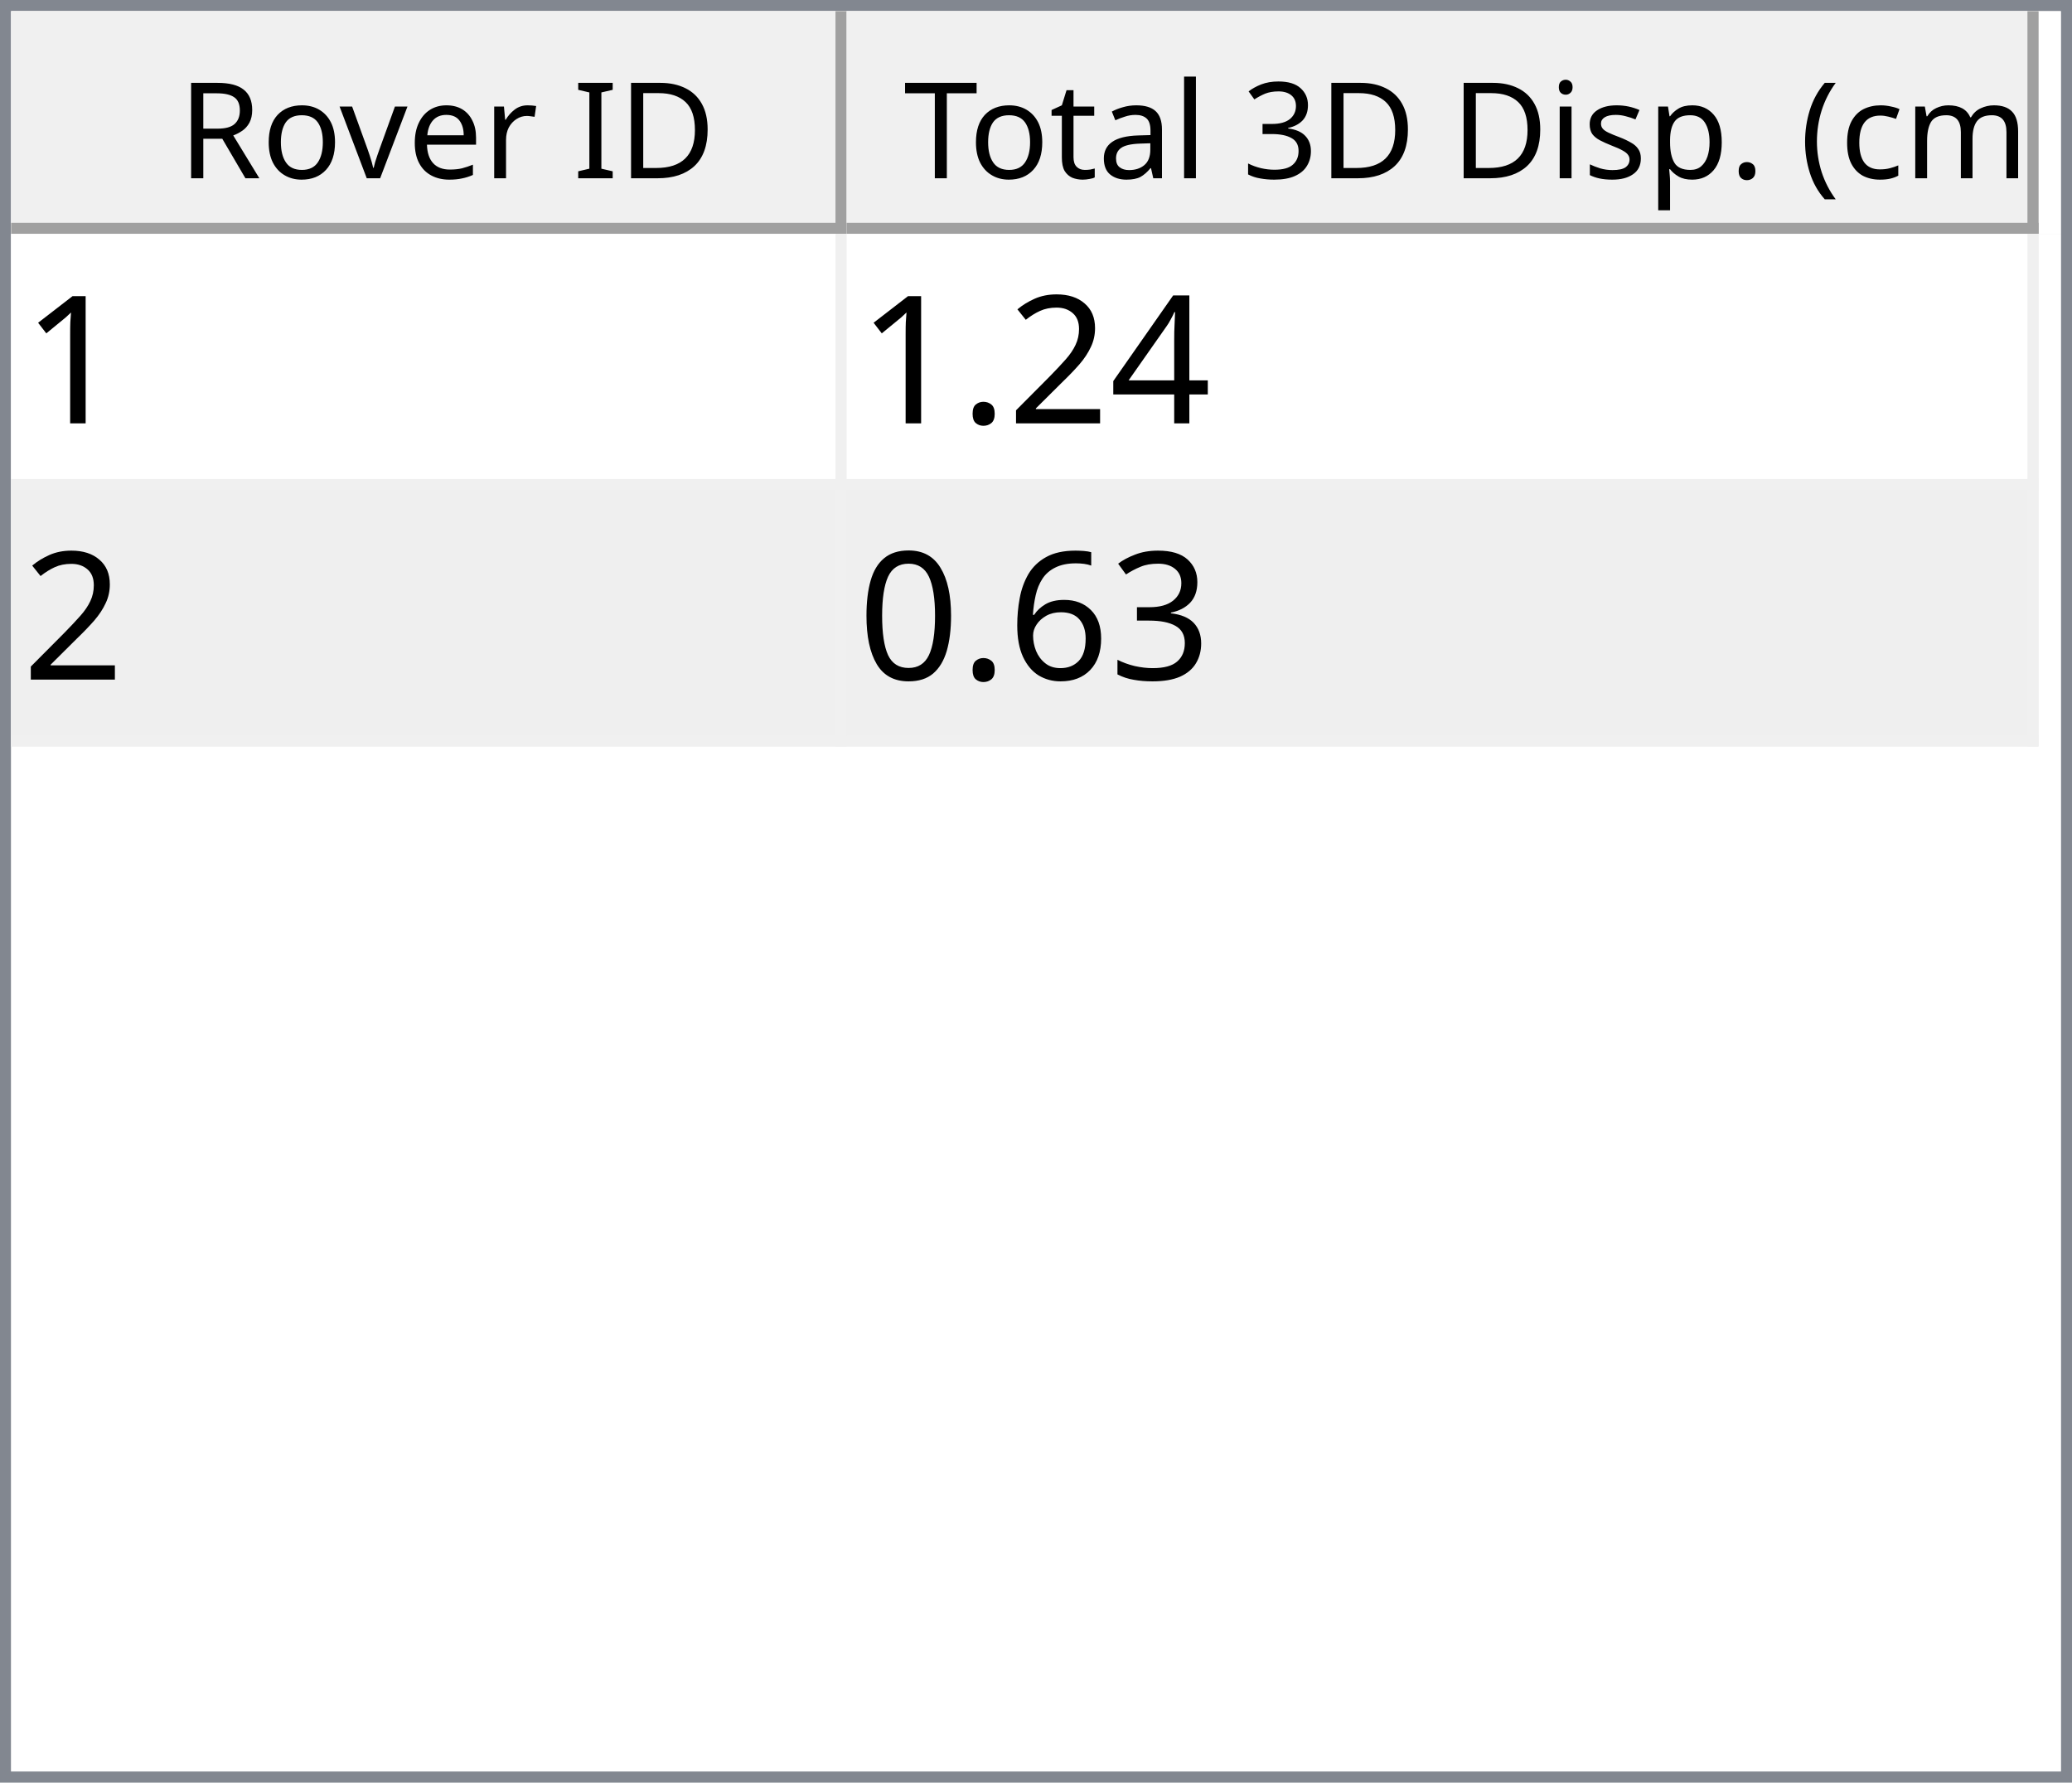
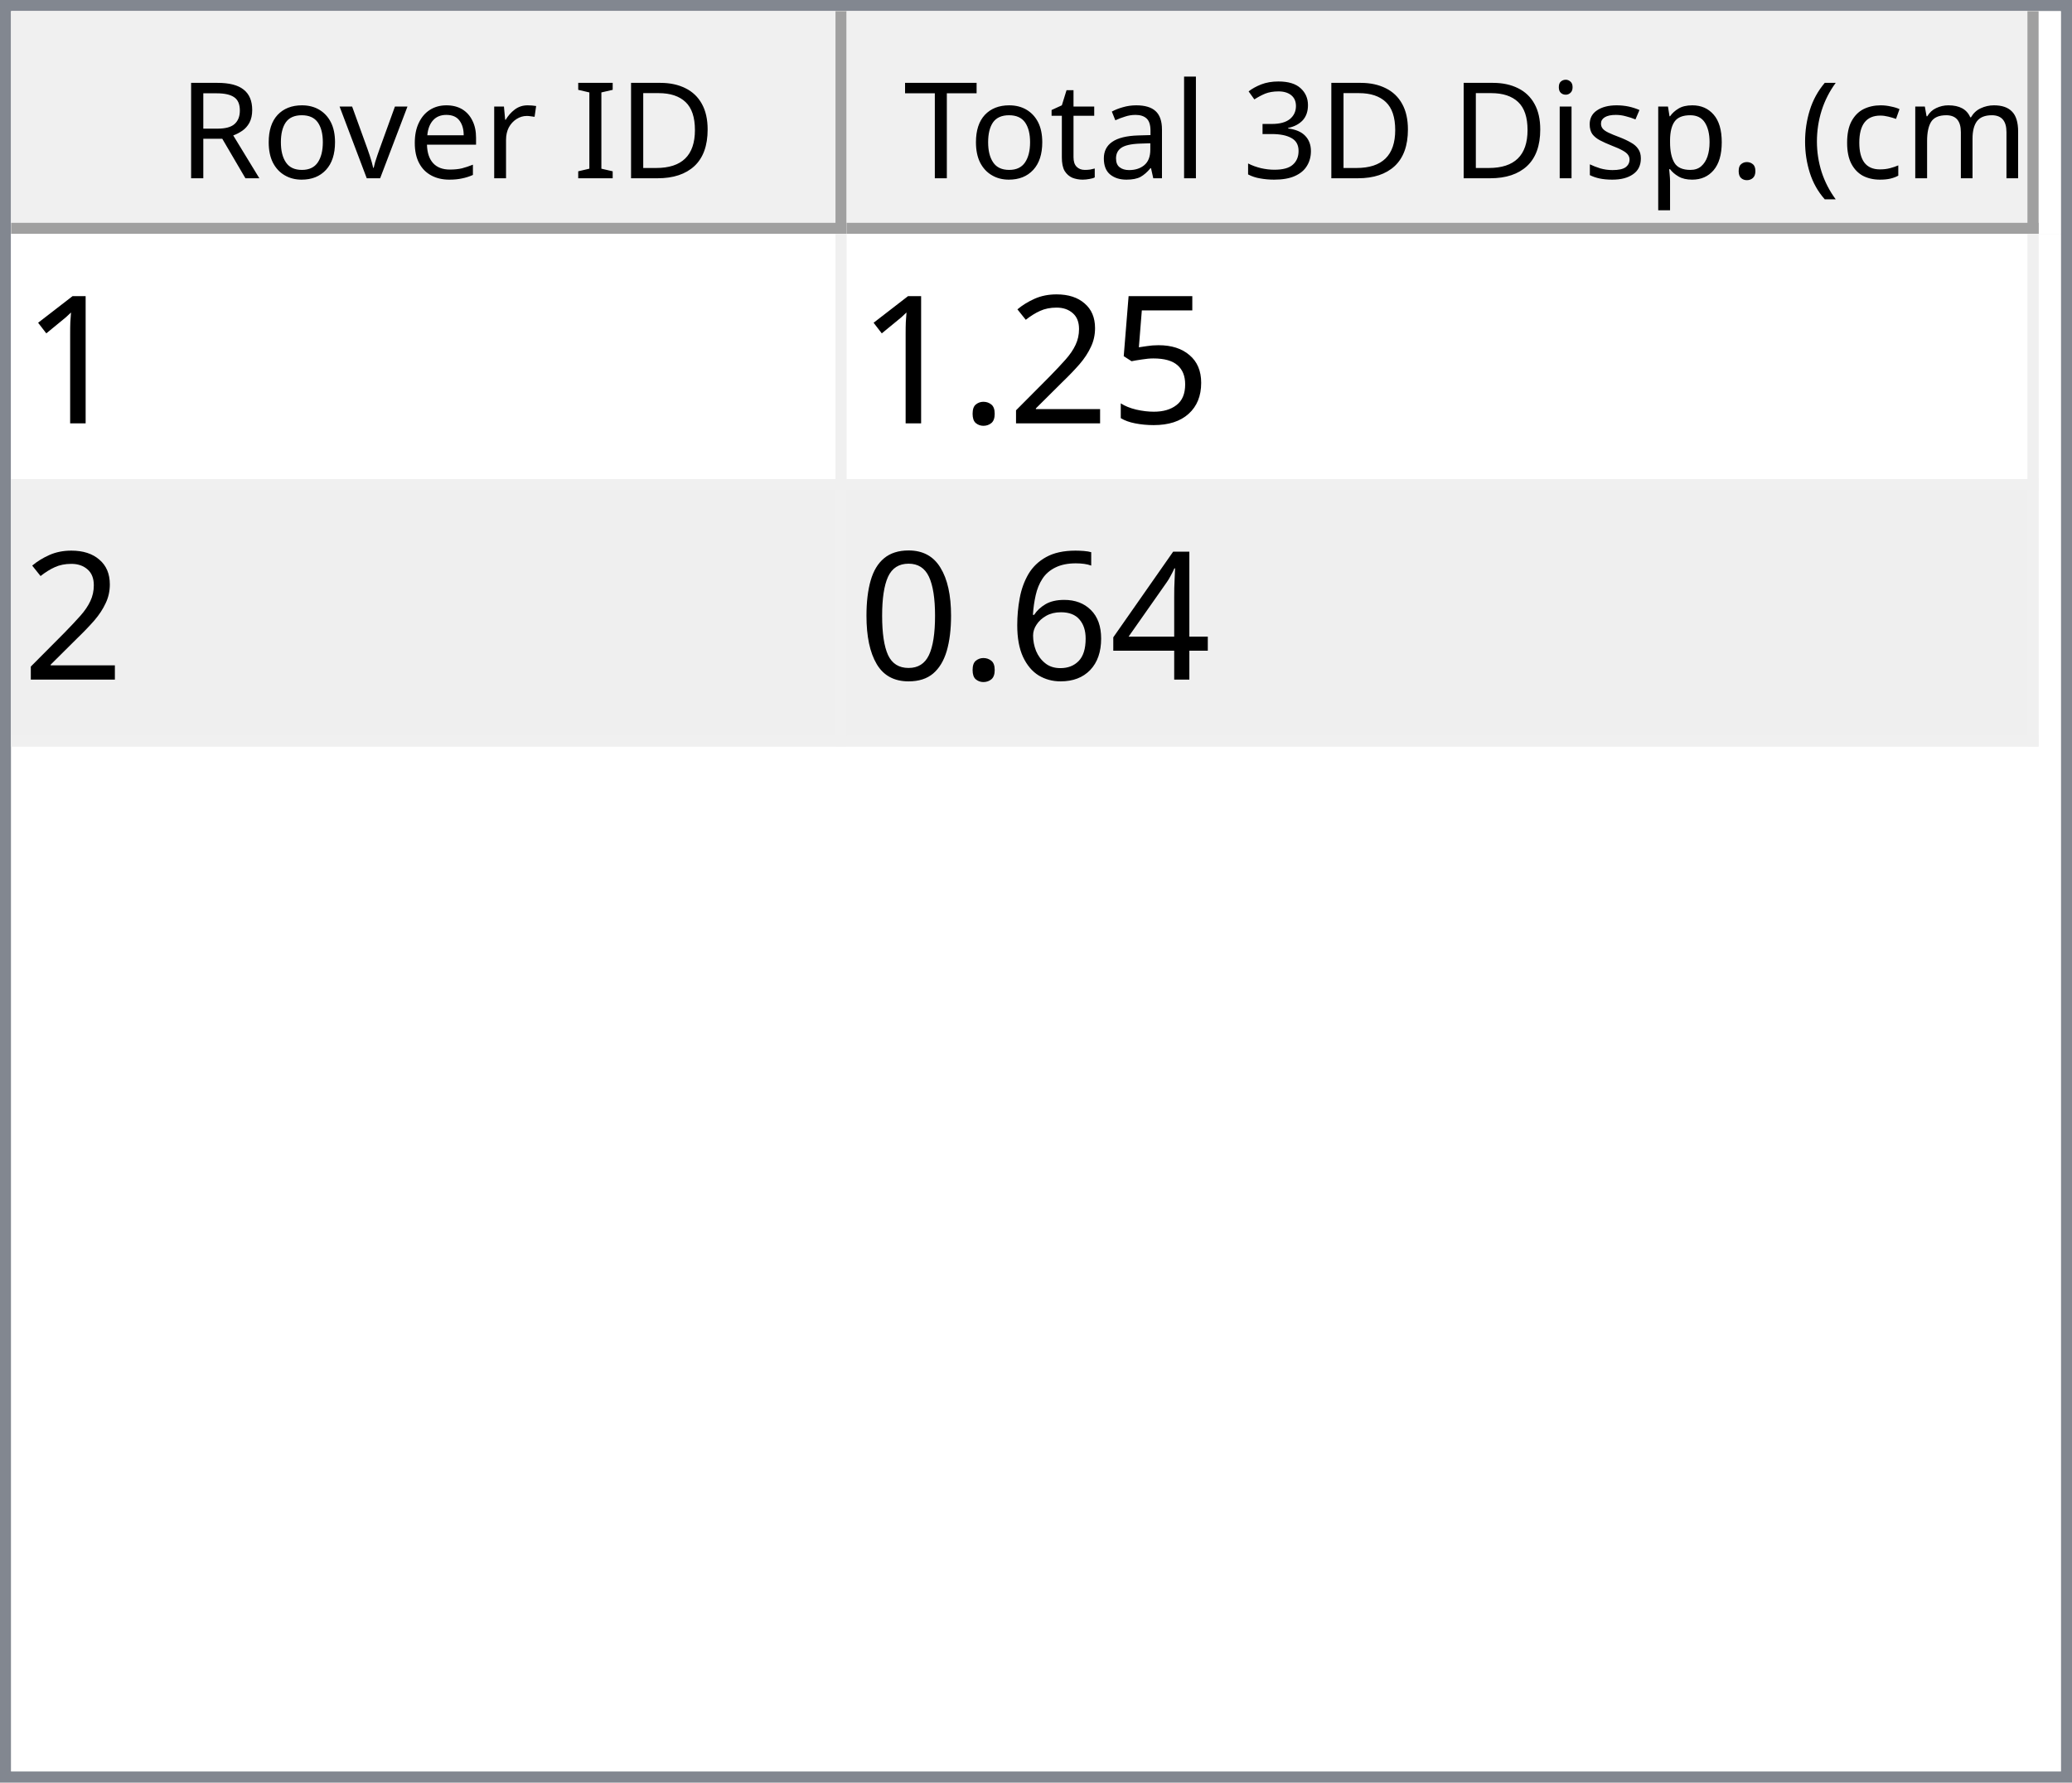
<svg xmlns="http://www.w3.org/2000/svg" style="fill-opacity:1; color-rendering:auto; color-interpolation:auto; text-rendering:auto; stroke:black; stroke-linecap:square; stroke-miterlimit:10; shape-rendering:auto; stroke-opacity:1; fill:black; stroke-dasharray:none; font-weight:normal; stroke-width:1; font-family:'Dialog'; font-style:normal; stroke-linejoin:miter; font-size:12px; stroke-dashoffset:0; image-rendering:auto;" width="186" height="160">
  <defs id="genericDefs" />
  <g>
    <defs id="defs1">
      <clipPath clipPathUnits="userSpaceOnUse" id="clipPath1">
        <path d="M0 0 L186 0 L186 160 L0 160 L0 0 Z" />
      </clipPath>
      <clipPath clipPathUnits="userSpaceOnUse" id="clipPath2">
        <path d="M0 0 L0 160 L186 160 L186 0 Z" />
      </clipPath>
      <clipPath clipPathUnits="userSpaceOnUse" id="clipPath3">
        <path d="M0 0 L0 20 L184 20 L184 0 Z" />
      </clipPath>
      <clipPath clipPathUnits="userSpaceOnUse" id="clipPath4">
        <path d="M0 0 L0 20 L75 20 L75 0 Z" />
      </clipPath>
      <clipPath clipPathUnits="userSpaceOnUse" id="clipPath5">
        <path d="M1 1 L1 19 L74 19 L74 1 Z" />
      </clipPath>
      <clipPath clipPathUnits="userSpaceOnUse" id="clipPath6">
        <path d="M0 0 L0 18 L73 18 L73 0 Z" />
      </clipPath>
      <clipPath clipPathUnits="userSpaceOnUse" id="clipPath7">
        <path d="M-0.5 -0.5 L-0.5 19.5 L74.5 19.5 L74.5 -0.5 Z" />
      </clipPath>
      <clipPath clipPathUnits="userSpaceOnUse" id="clipPath8">
        <path d="M0 0 L0 20 L107 20 L107 0 Z" />
      </clipPath>
      <clipPath clipPathUnits="userSpaceOnUse" id="clipPath9">
        <path d="M1 1 L1 19 L106 19 L106 1 Z" />
      </clipPath>
      <clipPath clipPathUnits="userSpaceOnUse" id="clipPath10">
        <path d="M0 0 L0 18 L105 18 L105 0 Z" />
      </clipPath>
      <clipPath clipPathUnits="userSpaceOnUse" id="clipPath11">
        <path d="M-0.5 -0.5 L-0.5 19.5 L106.5 19.5 L106.5 -0.5 Z" />
      </clipPath>
      <clipPath clipPathUnits="userSpaceOnUse" id="clipPath12">
        <path d="M0 0 L0 138 L184 138 L184 0 Z" />
      </clipPath>
      <clipPath clipPathUnits="userSpaceOnUse" id="clipPath13">
        <path d="M0 0 L0 46 L182 46 L182 0 Z" />
      </clipPath>
      <clipPath clipPathUnits="userSpaceOnUse" id="clipPath14">
        <path d="M-0.5 -0.5 L-0.5 45.5 L181.5 45.5 L181.5 -0.5 Z" />
      </clipPath>
      <clipPath clipPathUnits="userSpaceOnUse" id="clipPath15">
        <path d="M0 0 L0 22 L74 22 L74 0 Z" />
      </clipPath>
      <clipPath clipPathUnits="userSpaceOnUse" id="clipPath16">
        <path d="M0 0 L0 22 L106 22 L106 0 Z" />
      </clipPath>
      <font horiz-adv-x="64.551" id="font1">
        <font-face ascent="107.91" descent="25.098" units-per-em="100" style="font-style:normal; font-family:Segoe UI; font-weight:normal;" />
        <missing-glyph horiz-adv-x="64.551" d="M8.109 0 L8.109 68.266 L56.453 68.266 L56.453 0 L8.109 0 ZM15.328 7.234 L49.219 7.234 L49.219 61.031 L15.328 61.031 L15.328 7.234 Z" />
        <glyph unicode="D" horiz-adv-x="70.117" d="M9.188 0 L9.188 70.016 L28.516 70.016 Q65.531 70.016 65.531 35.891 Q65.531 19.672 55.25 9.836 Q44.969 0 27.734 0 L9.188 0 ZM17.391 62.594 L17.391 7.422 L27.828 7.422 Q41.609 7.422 49.273 14.797 Q56.938 22.172 56.938 35.688 Q56.938 62.594 28.328 62.594 L17.391 62.594 Z" />
        <glyph unicode="I" horiz-adv-x="26.611" d="M17.391 0 L9.188 0 L9.188 70.016 L17.391 70.016 L17.391 0 Z" />
        <glyph unicode=" " horiz-adv-x="27.393" d="" />
        <glyph unicode="r" horiz-adv-x="34.766" d="M34.188 41.891 Q32.078 43.5 28.125 43.5 Q23 43.5 19.555 38.672 Q16.109 33.844 16.109 25.484 L16.109 0 L8.109 0 L8.109 50 L16.109 50 L16.109 39.703 L16.312 39.703 Q18.016 44.969 21.531 47.922 Q25.047 50.875 29.391 50.875 Q32.516 50.875 34.188 50.203 L34.188 41.891 Z" />
        <glyph unicode="e" horiz-adv-x="52.295" d="M48.297 23 L12.984 23 Q13.188 14.656 17.484 10.109 Q21.781 5.562 29.297 5.562 Q37.75 5.562 44.828 11.141 L44.828 3.609 Q38.234 -1.172 27.391 -1.172 Q16.797 -1.172 10.742 5.641 Q4.688 12.453 4.688 24.812 Q4.688 36.469 11.305 43.82 Q17.922 51.172 27.734 51.172 Q37.547 51.172 42.922 44.828 Q48.297 38.484 48.297 27.203 L48.297 23 ZM40.094 29.781 Q40.047 36.719 36.75 40.578 Q33.453 44.438 27.594 44.438 Q21.922 44.438 17.969 40.383 Q14.016 36.328 13.094 29.781 L40.094 29.781 Z" />
        <glyph unicode="v" horiz-adv-x="47.9" d="M47.406 50 L27.484 0 L19.625 0 L0.688 50 L9.469 50 L22.172 13.672 Q23.578 9.672 23.922 6.688 L24.125 6.688 Q24.609 10.453 25.688 13.484 L38.969 50 L47.406 50 Z" />
        <glyph unicode="o" horiz-adv-x="58.594" d="M29 -1.172 Q17.922 -1.172 11.305 5.836 Q4.688 12.844 4.688 24.422 Q4.688 37.016 11.57 44.094 Q18.453 51.172 30.172 51.172 Q41.359 51.172 47.633 44.289 Q53.906 37.406 53.906 25.203 Q53.906 13.234 47.141 6.031 Q40.375 -1.172 29 -1.172 ZM29.594 44.438 Q21.875 44.438 17.383 39.188 Q12.891 33.938 12.891 24.703 Q12.891 15.828 17.43 10.695 Q21.969 5.562 29.594 5.562 Q37.359 5.562 41.531 10.594 Q45.703 15.625 45.703 24.906 Q45.703 34.281 41.531 39.359 Q37.359 44.438 29.594 44.438 Z" />
        <glyph unicode="R" horiz-adv-x="59.814" d="M59.375 0 L49.609 0 L37.891 19.625 Q36.281 22.359 34.766 24.289 Q33.25 26.219 31.664 27.438 Q30.078 28.656 28.25 29.219 Q26.422 29.781 24.125 29.781 L17.391 29.781 L17.391 0 L9.188 0 L9.188 70.016 L30.078 70.016 Q34.672 70.016 38.555 68.867 Q42.438 67.719 45.289 65.375 Q48.141 63.031 49.758 59.547 Q51.375 56.062 51.375 51.375 Q51.375 47.703 50.273 44.656 Q49.172 41.609 47.148 39.211 Q45.125 36.812 42.266 35.133 Q39.406 33.453 35.844 32.516 L35.844 32.328 Q37.594 31.547 38.891 30.547 Q40.188 29.547 41.359 28.18 Q42.531 26.812 43.68 25.078 Q44.828 23.344 46.234 21.047 L59.375 0 ZM17.391 62.594 L17.391 37.203 L28.516 37.203 Q31.594 37.203 34.203 38.133 Q36.812 39.062 38.719 40.797 Q40.625 42.531 41.703 45.047 Q42.781 47.562 42.781 50.688 Q42.781 56.297 39.141 59.445 Q35.5 62.594 28.609 62.594 L17.391 62.594 Z" />
        <glyph unicode=")" horiz-adv-x="30.176" d="M8.297 -15.922 L1.172 -15.922 Q16.406 2.344 16.406 26.812 Q16.406 51.469 1.078 70.016 L8.297 70.016 Q23.531 52.156 23.531 26.703 Q23.531 1.375 8.297 -15.922 Z" />
        <glyph unicode="m" horiz-adv-x="86.133" d="M79.109 0 L71.094 0 L71.094 28.719 Q71.094 37.016 68.531 40.727 Q65.969 44.438 59.906 44.438 Q54.781 44.438 51.195 39.75 Q47.609 35.062 47.609 28.516 L47.609 0 L39.594 0 L39.594 29.688 Q39.594 44.438 28.219 44.438 Q22.953 44.438 19.531 40.016 Q16.109 35.594 16.109 28.516 L16.109 0 L8.109 0 L8.109 50 L16.109 50 L16.109 42.094 L16.312 42.094 Q21.625 51.172 31.844 51.172 Q36.969 51.172 40.773 48.312 Q44.578 45.453 46 40.828 Q51.562 51.172 62.594 51.172 Q79.109 51.172 79.109 30.812 L79.109 0 Z" />
        <glyph unicode="c" horiz-adv-x="46.191" d="M42.188 2.297 Q36.422 -1.172 28.516 -1.172 Q17.828 -1.172 11.258 5.789 Q4.688 12.75 4.688 23.828 Q4.688 36.188 11.766 43.68 Q18.844 51.172 30.672 51.172 Q37.25 51.172 42.281 48.734 L42.281 40.531 Q36.719 44.438 30.375 44.438 Q22.703 44.438 17.797 38.945 Q12.891 33.453 12.891 24.516 Q12.891 15.719 17.508 10.641 Q22.125 5.562 29.891 5.562 Q36.422 5.562 42.188 9.906 L42.188 2.297 Z" />
        <glyph unicode="(" horiz-adv-x="30.176" d="M29.109 -15.922 L21.969 -15.922 Q6.844 1.375 6.844 26.703 Q6.844 52.156 21.969 70.016 L29.203 70.016 Q13.875 51.469 13.875 26.812 Q13.875 2.344 29.109 -15.922 Z" />
        <glyph unicode="." horiz-adv-x="21.68" d="M10.891 -1.078 Q8.641 -1.078 7.055 0.539 Q5.469 2.156 5.469 4.391 Q5.469 6.641 7.055 8.273 Q8.641 9.906 10.891 9.906 Q13.188 9.906 14.797 8.273 Q16.406 6.641 16.406 4.391 Q16.406 2.156 14.797 0.539 Q13.188 -1.078 10.891 -1.078 Z" />
        <glyph unicode="p" horiz-adv-x="58.789" d="M16.312 7.234 L16.109 7.234 L16.109 -23 L8.109 -23 L8.109 50 L16.109 50 L16.109 41.219 L16.312 41.219 Q22.219 51.172 33.594 51.172 Q43.266 51.172 48.688 44.461 Q54.109 37.75 54.109 26.469 Q54.109 13.922 48 6.375 Q41.891 -1.172 31.297 -1.172 Q21.578 -1.172 16.312 7.234 ZM16.109 27.391 L16.109 20.406 Q16.109 14.203 20.141 9.883 Q24.172 5.562 30.375 5.562 Q37.641 5.562 41.773 11.133 Q45.906 16.703 45.906 26.609 Q45.906 34.969 42.047 39.703 Q38.188 44.438 31.594 44.438 Q24.609 44.438 20.359 39.578 Q16.109 34.719 16.109 27.391 Z" />
        <glyph unicode="s" horiz-adv-x="42.432" d="M5.078 1.812 L5.078 10.406 Q11.625 5.562 19.484 5.562 Q30.031 5.562 30.031 12.594 Q30.031 14.594 29.125 15.992 Q28.219 17.391 26.68 18.461 Q25.141 19.531 23.07 20.383 Q21 21.234 18.609 22.172 Q15.281 23.484 12.766 24.828 Q10.25 26.172 8.57 27.859 Q6.891 29.547 6.031 31.695 Q5.172 33.844 5.172 36.719 Q5.172 40.234 6.789 42.945 Q8.406 45.656 11.086 47.484 Q13.766 49.312 17.211 50.242 Q20.656 51.172 24.312 51.172 Q30.812 51.172 35.938 48.922 L35.938 40.828 Q30.422 44.438 23.25 44.438 Q21 44.438 19.195 43.922 Q17.391 43.406 16.094 42.477 Q14.797 41.547 14.086 40.258 Q13.375 38.969 13.375 37.406 Q13.375 35.453 14.086 34.133 Q14.797 32.812 16.164 31.789 Q17.531 30.766 19.484 29.938 Q21.438 29.109 23.922 28.125 Q27.25 26.859 29.883 25.516 Q32.516 24.172 34.375 22.484 Q36.234 20.797 37.234 18.602 Q38.234 16.406 38.234 13.375 Q38.234 9.672 36.602 6.938 Q34.969 4.203 32.234 2.398 Q29.5 0.594 25.93 -0.289 Q22.359 -1.172 18.453 -1.172 Q10.75 -1.172 5.078 1.812 Z" />
        <glyph unicode="i" horiz-adv-x="24.219" d="M12.203 62.703 Q10.062 62.703 8.547 64.164 Q7.031 65.625 7.031 67.875 Q7.031 70.125 8.547 71.609 Q10.062 73.094 12.203 73.094 Q14.406 73.094 15.945 71.609 Q17.484 70.125 17.484 67.875 Q17.484 65.719 15.945 64.211 Q14.406 62.703 12.203 62.703 ZM16.109 0 L8.109 0 L8.109 50 L16.109 50 L16.109 0 Z" />
        <glyph unicode="3" horiz-adv-x="53.906" d="M46.531 19.828 Q46.531 15.094 44.75 11.211 Q42.969 7.328 39.719 4.57 Q36.469 1.812 31.93 0.297 Q27.391 -1.219 21.922 -1.219 Q11.922 -1.219 6 2.594 L6 11.188 Q13.094 5.609 22.219 5.609 Q25.875 5.609 28.828 6.539 Q31.781 7.469 33.906 9.227 Q36.031 10.984 37.18 13.477 Q38.328 15.969 38.328 19.094 Q38.328 32.812 18.797 32.812 L12.984 32.812 L12.984 39.594 L18.5 39.594 Q35.797 39.594 35.797 52.484 Q35.797 64.406 22.609 64.406 Q15.188 64.406 8.688 59.422 L8.688 67.188 Q15.375 71.188 24.609 71.188 Q29 71.188 32.57 69.969 Q36.141 68.75 38.68 66.555 Q41.219 64.359 42.609 61.281 Q44 58.203 44 54.5 Q44 40.672 30.031 36.719 L30.031 36.531 Q33.594 36.141 36.625 34.797 Q39.656 33.453 41.852 31.305 Q44.047 29.156 45.289 26.25 Q46.531 23.344 46.531 19.828 Z" />
        <glyph unicode="l" horiz-adv-x="24.219" d="M16.109 0 L8.109 0 L8.109 74.031 L16.109 74.031 L16.109 0 Z" />
        <glyph unicode="a" horiz-adv-x="50.879" d="M43.891 0 L35.891 0 L35.891 7.812 L35.688 7.812 Q30.469 -1.172 20.312 -1.172 Q12.844 -1.172 8.617 2.781 Q4.391 6.734 4.391 13.281 Q4.391 27.297 20.906 29.594 L35.891 31.688 Q35.891 44.438 25.594 44.438 Q16.547 44.438 9.281 38.281 L9.281 46.484 Q16.656 51.172 26.266 51.172 Q43.891 51.172 43.891 32.516 L43.891 0 ZM35.891 25.297 L23.828 23.641 Q18.266 22.859 15.43 20.875 Q12.594 18.891 12.594 13.875 Q12.594 10.203 15.211 7.883 Q17.828 5.562 22.172 5.562 Q28.125 5.562 32.008 9.742 Q35.891 13.922 35.891 20.312 L35.891 25.297 Z" />
        <glyph unicode="t" horiz-adv-x="33.887" d="M31.297 0.484 Q28.469 -1.078 23.828 -1.078 Q10.688 -1.078 10.688 13.578 L10.688 43.172 L2.094 43.172 L2.094 50 L10.688 50 L10.688 62.203 L18.703 64.797 L18.703 50 L31.297 50 L31.297 43.172 L18.703 43.172 L18.703 14.984 Q18.703 9.969 20.414 7.82 Q22.125 5.672 26.078 5.672 Q29.109 5.672 31.297 7.328 L31.297 0.484 Z" />
        <glyph unicode="T" horiz-adv-x="52.393" d="M50.594 62.594 L30.375 62.594 L30.375 0 L22.172 0 L22.172 62.594 L2 62.594 L2 70.016 L50.594 70.016 L50.594 62.594 Z" />
      </font>
      <font horiz-adv-x="75.0" id="font2">
        <font-face ascent="100.537" descent="21.973" units-per-em="100" style="font-style:normal; font-family:sans-serif; font-weight:normal;" />
        <missing-glyph horiz-adv-x="75.0" d="M12.5 0 L12.5 62.5 L62.5 62.5 L62.5 0 L12.5 0 ZM14.062 1.562 L60.938 1.562 L60.938 60.938 L14.062 60.938 L14.062 1.562 Z" />
        <glyph unicode="1" horiz-adv-x="55.615" d="M37.25 0 L28.469 0 L28.469 56 Q25.297 52.984 20.141 49.953 Q14.984 46.922 10.891 45.406 L10.891 53.906 Q18.266 57.375 23.781 62.305 Q29.297 67.234 31.594 71.875 L37.25 71.875 L37.25 0 Z" />
-         <glyph unicode="4" horiz-adv-x="55.615" d="M32.328 0 L32.328 17.141 L1.266 17.141 L1.266 25.203 L33.938 71.578 L41.109 71.578 L41.109 25.203 L50.781 25.203 L50.781 17.141 L41.109 17.141 L41.109 0 L32.328 0 ZM32.328 25.203 L32.328 57.469 L9.906 25.203 L32.328 25.203 Z" />
+         <glyph unicode="5" horiz-adv-x="55.615" d="M4.156 18.75 L13.375 19.531 Q14.406 12.797 18.141 9.398 Q21.875 6 27.156 6 Q33.5 6 37.891 10.789 Q42.281 15.578 42.281 23.484 Q42.281 31 38.062 35.352 Q33.844 39.703 27 39.703 Q22.75 39.703 19.336 37.773 Q15.922 35.844 13.969 32.766 L5.719 33.844 L12.641 70.609 L48.25 70.609 L48.25 62.203 L19.672 62.203 L15.828 42.969 Q22.266 47.469 29.344 47.469 Q38.719 47.469 45.164 40.969 Q51.609 34.469 51.609 24.266 Q51.609 14.547 45.953 7.469 Q39.062 -1.219 27.156 -1.219 Q17.391 -1.219 11.211 4.25 Q5.031 9.719 4.156 18.75 Z" />
        <glyph unicode="2" horiz-adv-x="55.615" d="M50.344 8.453 L50.344 0 L3.031 0 Q2.938 3.172 4.047 6.109 Q5.859 10.938 9.836 15.625 Q13.812 20.312 21.344 26.469 Q33.016 36.031 37.117 41.625 Q41.219 47.219 41.219 52.203 Q41.219 57.422 37.477 61.008 Q33.734 64.594 27.734 64.594 Q21.391 64.594 17.578 60.789 Q13.766 56.984 13.719 50.25 L4.688 51.172 Q5.609 61.281 11.664 66.578 Q17.719 71.875 27.938 71.875 Q38.234 71.875 44.242 66.164 Q50.25 60.453 50.25 52 Q50.25 47.703 48.492 43.555 Q46.734 39.406 42.656 34.812 Q38.578 30.219 29.109 22.219 Q21.188 15.578 18.945 13.211 Q16.703 10.844 15.234 8.453 L50.344 8.453 Z" />
        <glyph unicode="." horiz-adv-x="27.783" d="M9.078 0 L9.078 10.016 L19.094 10.016 L19.094 0 L9.078 0 Z" />
-         <glyph unicode="3" horiz-adv-x="55.615" d="M4.203 18.891 L12.984 20.062 Q14.5 12.594 18.141 9.297 Q21.781 6 27 6 Q33.203 6 37.477 10.297 Q41.75 14.594 41.75 20.953 Q41.75 27 37.797 30.93 Q33.844 34.859 27.734 34.859 Q25.25 34.859 21.531 33.891 L22.516 41.609 Q23.391 41.5 23.922 41.5 Q29.547 41.5 34.039 44.43 Q38.531 47.359 38.531 53.469 Q38.531 58.297 35.258 61.477 Q31.984 64.656 26.812 64.656 Q21.688 64.656 18.266 61.43 Q14.844 58.203 13.875 51.766 L5.078 53.328 Q6.688 62.156 12.398 67.016 Q18.109 71.875 26.609 71.875 Q32.469 71.875 37.398 69.359 Q42.328 66.844 44.945 62.5 Q47.562 58.156 47.562 53.266 Q47.562 48.641 45.07 44.828 Q42.578 41.016 37.703 38.766 Q44.047 37.312 47.562 32.695 Q51.078 28.078 51.078 21.141 Q51.078 11.766 44.242 5.25 Q37.406 -1.266 26.953 -1.266 Q17.531 -1.266 11.305 4.352 Q5.078 9.969 4.203 18.891 Z" />
+         <glyph unicode="4" horiz-adv-x="55.615" d="M32.328 0 L32.328 17.141 L1.266 17.141 L1.266 25.203 L33.938 71.578 L41.109 71.578 L41.109 25.203 L50.781 25.203 L50.781 17.141 L41.109 17.141 L41.109 0 L32.328 0 ZM32.328 25.203 L32.328 57.469 L9.906 25.203 L32.328 25.203 Z" />
        <glyph unicode="6" horiz-adv-x="55.615" d="M49.75 54.047 L41.016 53.375 Q39.844 58.547 37.703 60.891 Q34.125 64.656 28.906 64.656 Q24.703 64.656 21.531 62.312 Q17.391 59.281 14.992 53.469 Q12.594 47.656 12.5 36.922 Q15.672 41.75 20.266 44.094 Q24.859 46.438 29.891 46.438 Q38.672 46.438 44.852 39.969 Q51.031 33.5 51.031 23.25 Q51.031 16.5 48.125 10.719 Q45.219 4.938 40.141 1.859 Q35.062 -1.219 28.609 -1.219 Q17.625 -1.219 10.695 6.859 Q3.766 14.938 3.766 33.5 Q3.766 54.25 11.422 63.672 Q18.109 71.875 29.438 71.875 Q37.891 71.875 43.289 67.141 Q48.688 62.406 49.75 54.047 ZM13.875 23.188 Q13.875 18.656 15.797 14.508 Q17.719 10.359 21.188 8.18 Q24.656 6 28.469 6 Q34.031 6 38.039 10.492 Q42.047 14.984 42.047 22.703 Q42.047 30.125 38.086 34.398 Q34.125 38.672 28.125 38.672 Q22.172 38.672 18.023 34.398 Q13.875 30.125 13.875 23.188 Z" />
        <glyph unicode="0" horiz-adv-x="55.615" d="M4.156 35.297 Q4.156 48 6.766 55.742 Q9.375 63.484 14.523 67.68 Q19.672 71.875 27.484 71.875 Q33.25 71.875 37.594 69.555 Q41.938 67.234 44.773 62.867 Q47.609 58.5 49.219 52.227 Q50.828 45.953 50.828 35.297 Q50.828 22.703 48.242 14.969 Q45.656 7.234 40.508 3.008 Q35.359 -1.219 27.484 -1.219 Q17.141 -1.219 11.234 6.203 Q4.156 15.141 4.156 35.297 ZM13.188 35.297 Q13.188 17.672 17.312 11.836 Q21.438 6 27.484 6 Q33.547 6 37.672 11.859 Q41.797 17.719 41.797 35.297 Q41.797 52.984 37.672 58.789 Q33.547 64.594 27.391 64.594 Q21.344 64.594 17.719 59.469 Q13.188 52.938 13.188 35.297 Z" />
      </font>
    </defs>
    <g style="fill:white; stroke:white;">
      <rect x="0" y="0" width="186" style="clip-path:url(#clipPath1); stroke:none;" height="160" />
    </g>
    <g style="fill:white; text-rendering:optimizeSpeed; color-rendering:optimizeSpeed; image-rendering:optimizeSpeed; shape-rendering:crispEdges; stroke:white; color-interpolation:sRGB;">
      <rect x="0" width="186" height="160" y="0" style="stroke:none;" />
      <path style="stroke:none;" d="M0 160 L186 160 L186 0 L0 0 Z" />
    </g>
    <g style="fill:rgb(240,240,240); font-family:'Segoe UI'; stroke:rgb(240,240,240);">
      <rect x="0" y="0" width="186" style="clip-path:url(#clipPath2); stroke:none;" height="160" />
    </g>
    <g style="fill:rgb(130,135,144); font-family:'Segoe UI'; stroke:rgb(130,135,144);">
      <path d="M0 0 L186 0 L186 160 L0 160 L0 0 ZM1 1 L185 1 L185 159 L1 159 L1 1 Z" style="fill-rule:evenodd; clip-path:url(#clipPath2); stroke:none;" />
    </g>
    <g style="fill:white; font-family:'Segoe UI'; stroke:white;" transform="translate(1,1)">
      <rect x="0" y="0" width="184" style="clip-path:url(#clipPath3); stroke:none;" height="20" />
    </g>
    <g style="fill:rgb(240,240,240); font-family:'Segoe UI'; stroke:rgb(240,240,240);" transform="translate(1,1)">
      <rect x="0" y="0" width="75" style="clip-path:url(#clipPath4); stroke:none;" height="20" />
    </g>
    <g style="font-family:'Segoe UI';" transform="translate(2,2)">
      <text x="14" xml:space="preserve" y="14" style="clip-path:url(#clipPath6); stroke:none;">Rover ID</text>
    </g>
    <g style="fill:rgb(160,160,160); font-family:'Segoe UI'; stroke:rgb(160,160,160); stroke-linejoin:bevel;" transform="translate(1.5,1.5)">
      <line x1="74" x2="74" y1="0" style="fill:none; clip-path:url(#clipPath7);" y2="19" />
    </g>
    <g style="fill:rgb(160,160,160); font-family:'Segoe UI'; stroke:rgb(160,160,160); stroke-linejoin:bevel;" transform="matrix(1,0,0,1,1,1) translate(0.5,0.5)">
      <line x1="0" x2="74" y1="19" style="fill:none; clip-path:url(#clipPath7);" y2="19" />
    </g>
    <g style="fill:rgb(240,240,240); font-family:'Segoe UI'; stroke:rgb(240,240,240);" transform="translate(76,1)">
      <rect x="0" y="0" width="107" style="clip-path:url(#clipPath8); stroke:none;" height="20" />
    </g>
    <g style="font-family:'Segoe UI';" transform="translate(77,2)">
      <text x="1" xml:space="preserve" y="14" style="clip-path:url(#clipPath10); stroke:none;"> Total 3D Disp. (cm)</text>
    </g>
    <g style="fill:rgb(160,160,160); font-family:'Segoe UI'; stroke:rgb(160,160,160); stroke-linejoin:bevel;" transform="translate(76.5,1.5)">
      <line x1="106" x2="106" y1="0" style="fill:none; clip-path:url(#clipPath11);" y2="19" />
    </g>
    <g style="fill:rgb(160,160,160); font-family:'Segoe UI'; stroke:rgb(160,160,160); stroke-linejoin:bevel;" transform="matrix(1,0,0,1,76,1) translate(0.5,0.5)">
      <line x1="0" x2="106" y1="19" style="fill:none; clip-path:url(#clipPath11);" y2="19" />
    </g>
    <g style="fill:white; font-family:'Segoe UI'; stroke:white;" transform="translate(1,21)">
      <rect x="0" y="0" width="184" style="clip-path:url(#clipPath12); stroke:none;" height="138" />
    </g>
    <g style="fill:rgb(240,240,240); font-size:16px; font-family:sans-serif; stroke:rgb(240,240,240);" transform="translate(1,21)">
      <rect x="0" y="0" width="182" style="clip-path:url(#clipPath13); stroke:none;" height="46" />
      <line transform="translate(0.5,0.5)" x1="0" x2="181" y1="22" style="clip-path:url(#clipPath14); fill:none; stroke-linejoin:bevel;" y2="22" />
    </g>
    <g transform="matrix(1,0,0,1,1,21) translate(0.5,0.5)" style="fill:rgb(240,240,240); font-size:16px; font-family:sans-serif; stroke:rgb(240,240,240); stroke-linejoin:bevel;">
      <line x1="0" x2="181" y1="45" style="fill:none; clip-path:url(#clipPath14);" y2="45" />
    </g>
    <g transform="matrix(1,0,0,1,1,21) translate(0.5,0.5)" style="fill:rgb(240,240,240); font-size:16px; font-family:sans-serif; stroke:rgb(240,240,240); stroke-linejoin:bevel;">
      <line x1="74" x2="74" y1="0" style="fill:none; clip-path:url(#clipPath14);" y2="45" />
    </g>
    <g transform="matrix(1,0,0,1,1,21) translate(0.5,0.5)" style="fill:rgb(240,240,240); font-size:16px; font-family:sans-serif; stroke:rgb(240,240,240); stroke-linejoin:bevel;">
      <line x1="181" x2="181" y1="0" style="fill:none; clip-path:url(#clipPath14);" y2="45" />
    </g>
    <g style="fill:white; font-size:16px; font-family:sans-serif; stroke:white;" transform="matrix(1,0,0,1,1,21)">
      <rect x="0" y="0" width="74" style="clip-path:url(#clipPath15); stroke:none;" height="22" />
      <text x="1" y="17" style="fill:black; clip-path:url(#clipPath15); stroke:none;" xml:space="preserve">1</text>
    </g>
    <g style="fill:white; font-size:16px; font-family:sans-serif; stroke:white;" transform="matrix(1,0,0,1,1,21) translate(75,0)">
      <rect x="0" y="0" width="106" style="clip-path:url(#clipPath16); stroke:none;" height="22" />
-       <text x="1" y="17" style="fill:black; clip-path:url(#clipPath16); stroke:none;" xml:space="preserve">1.24</text>
+       <text x="1" y="17" style="fill:black; clip-path:url(#clipPath16); stroke:none;" xml:space="preserve">1.25</text>
    </g>
    <g style="fill:rgb(239,239,239); font-size:16px; font-family:sans-serif; stroke:rgb(239,239,239);" transform="matrix(1,0,0,1,1,21) translate(0,23)">
      <rect x="0" y="0" width="74" style="clip-path:url(#clipPath15); stroke:none;" height="22" />
      <text x="1" y="17" style="fill:black; clip-path:url(#clipPath15); stroke:none;" xml:space="preserve">2</text>
    </g>
    <g style="fill:rgb(239,239,239); font-size:16px; font-family:sans-serif; stroke:rgb(239,239,239);" transform="matrix(1,0,0,1,1,21) translate(75,23)">
      <rect x="0" y="0" width="106" style="clip-path:url(#clipPath16); stroke:none;" height="22" />
-       <text x="1" y="17" style="fill:black; clip-path:url(#clipPath16); stroke:none;" xml:space="preserve">0.63</text>
+       <text x="1" y="17" style="fill:black; clip-path:url(#clipPath16); stroke:none;" xml:space="preserve">0.64</text>
    </g>
  </g>
</svg>
